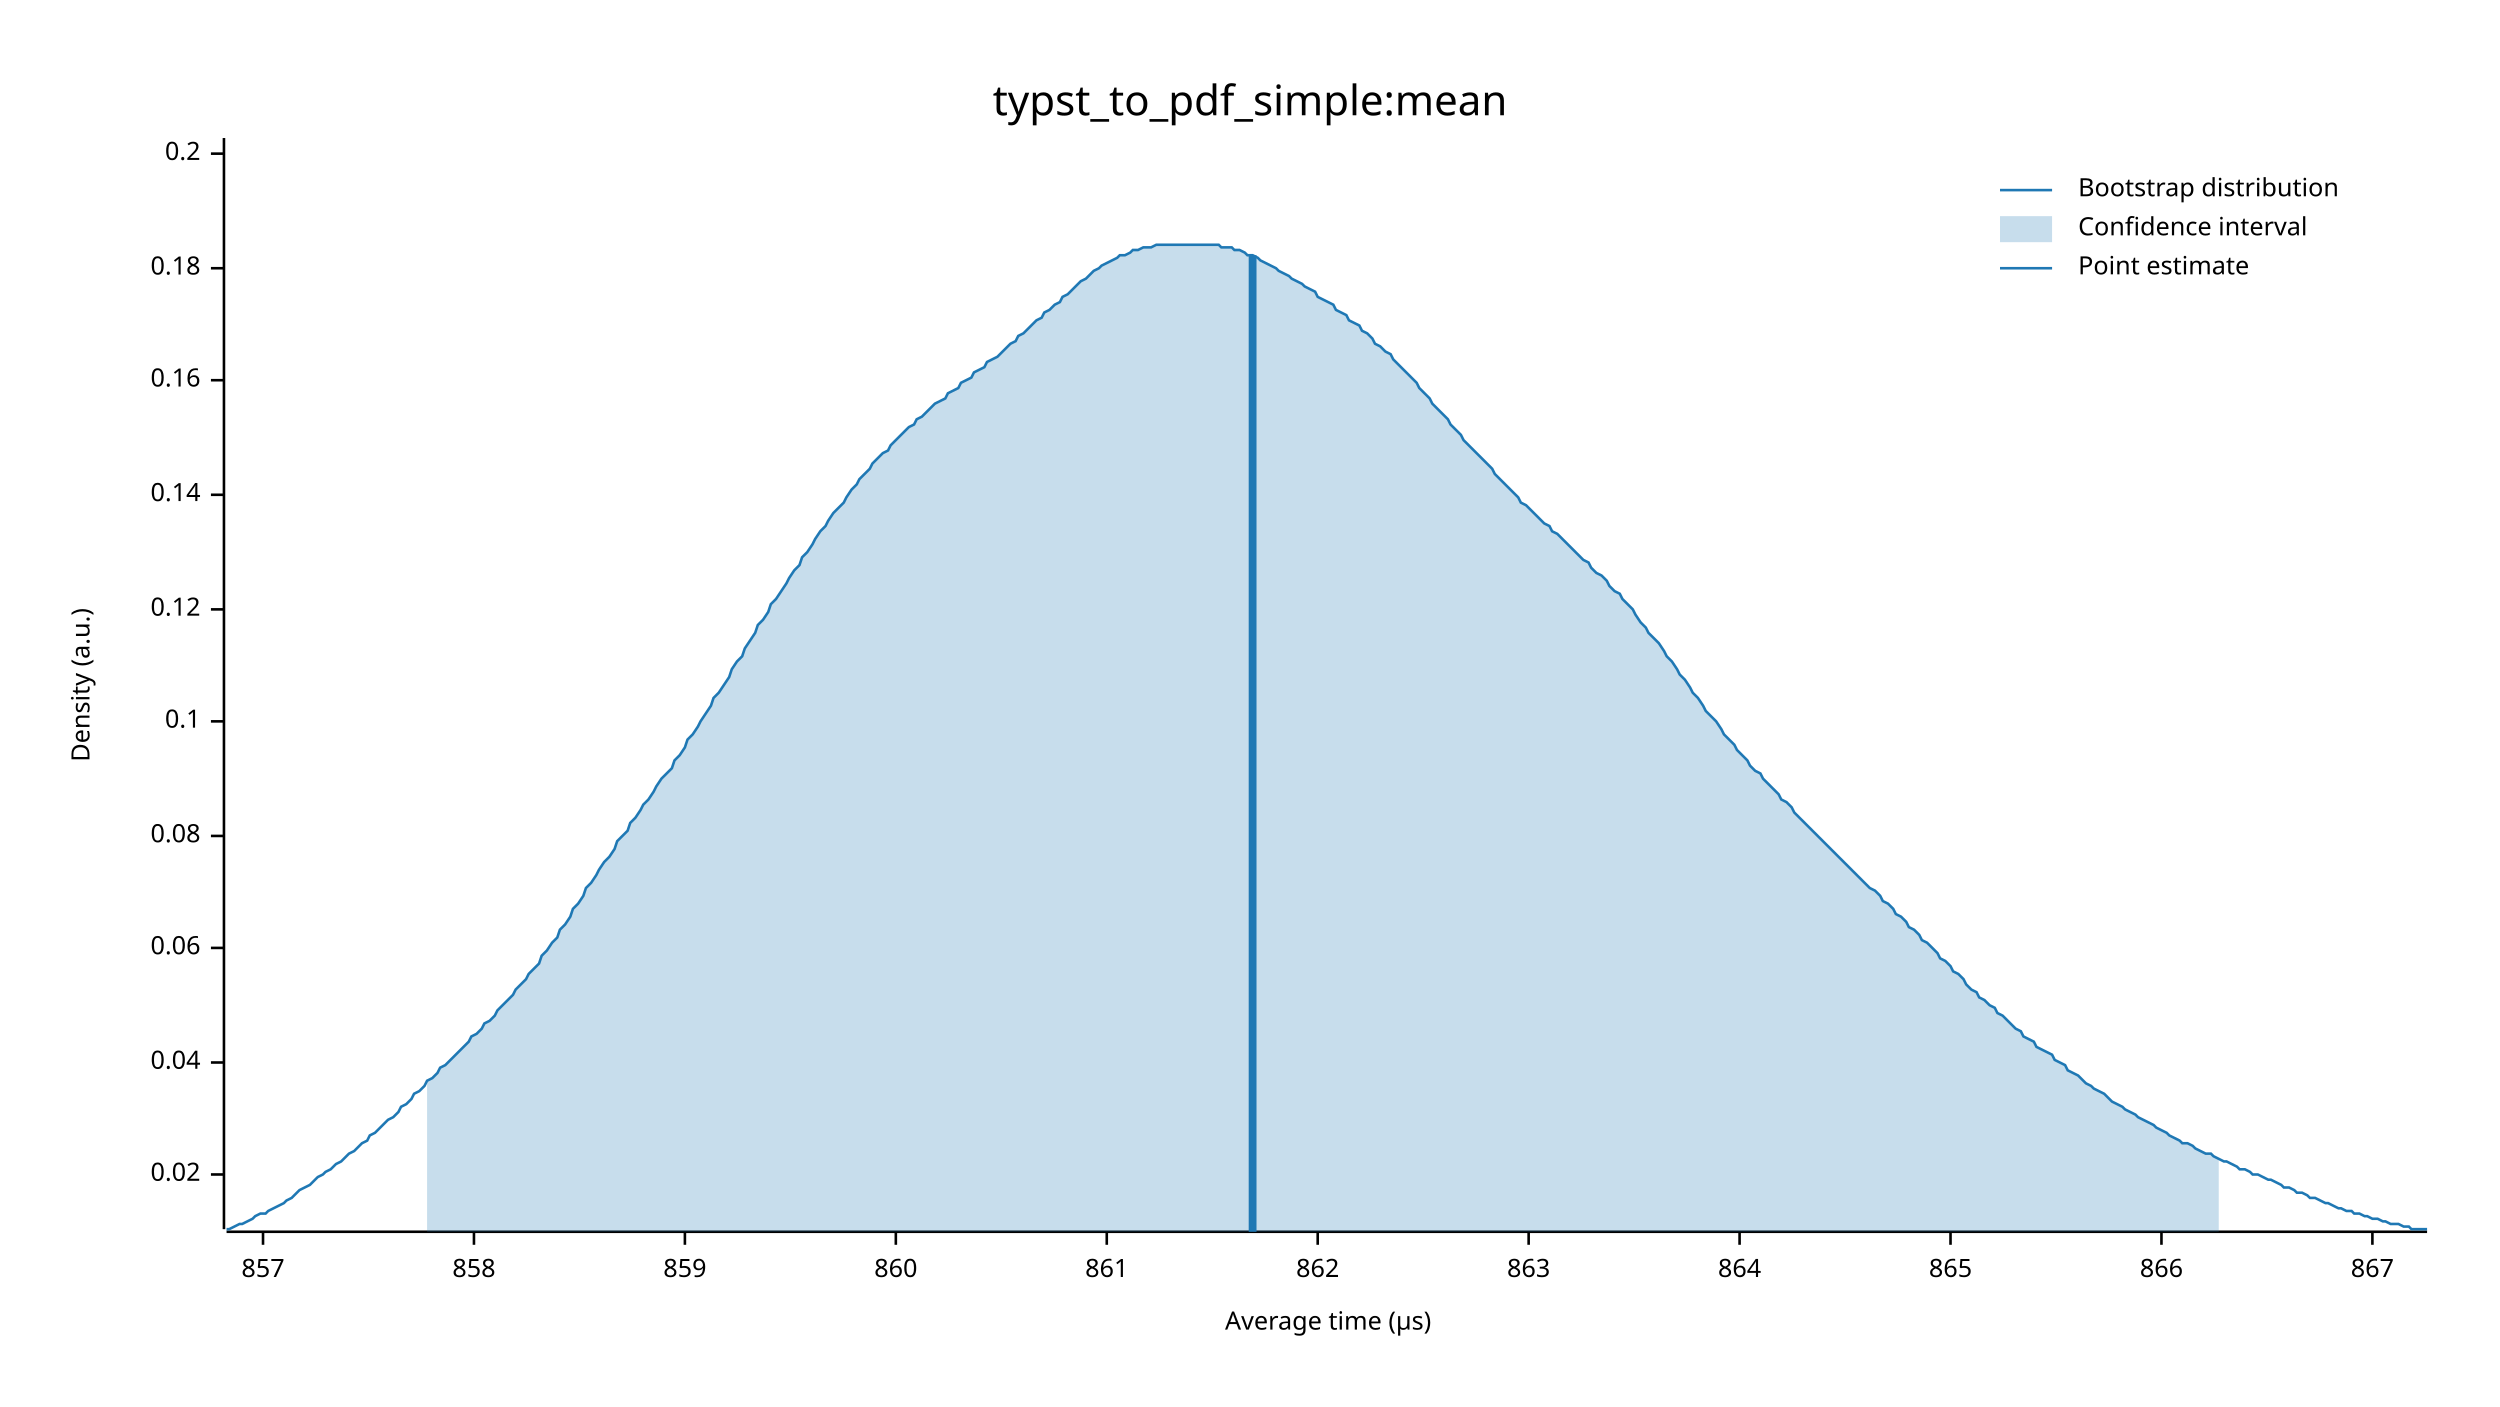
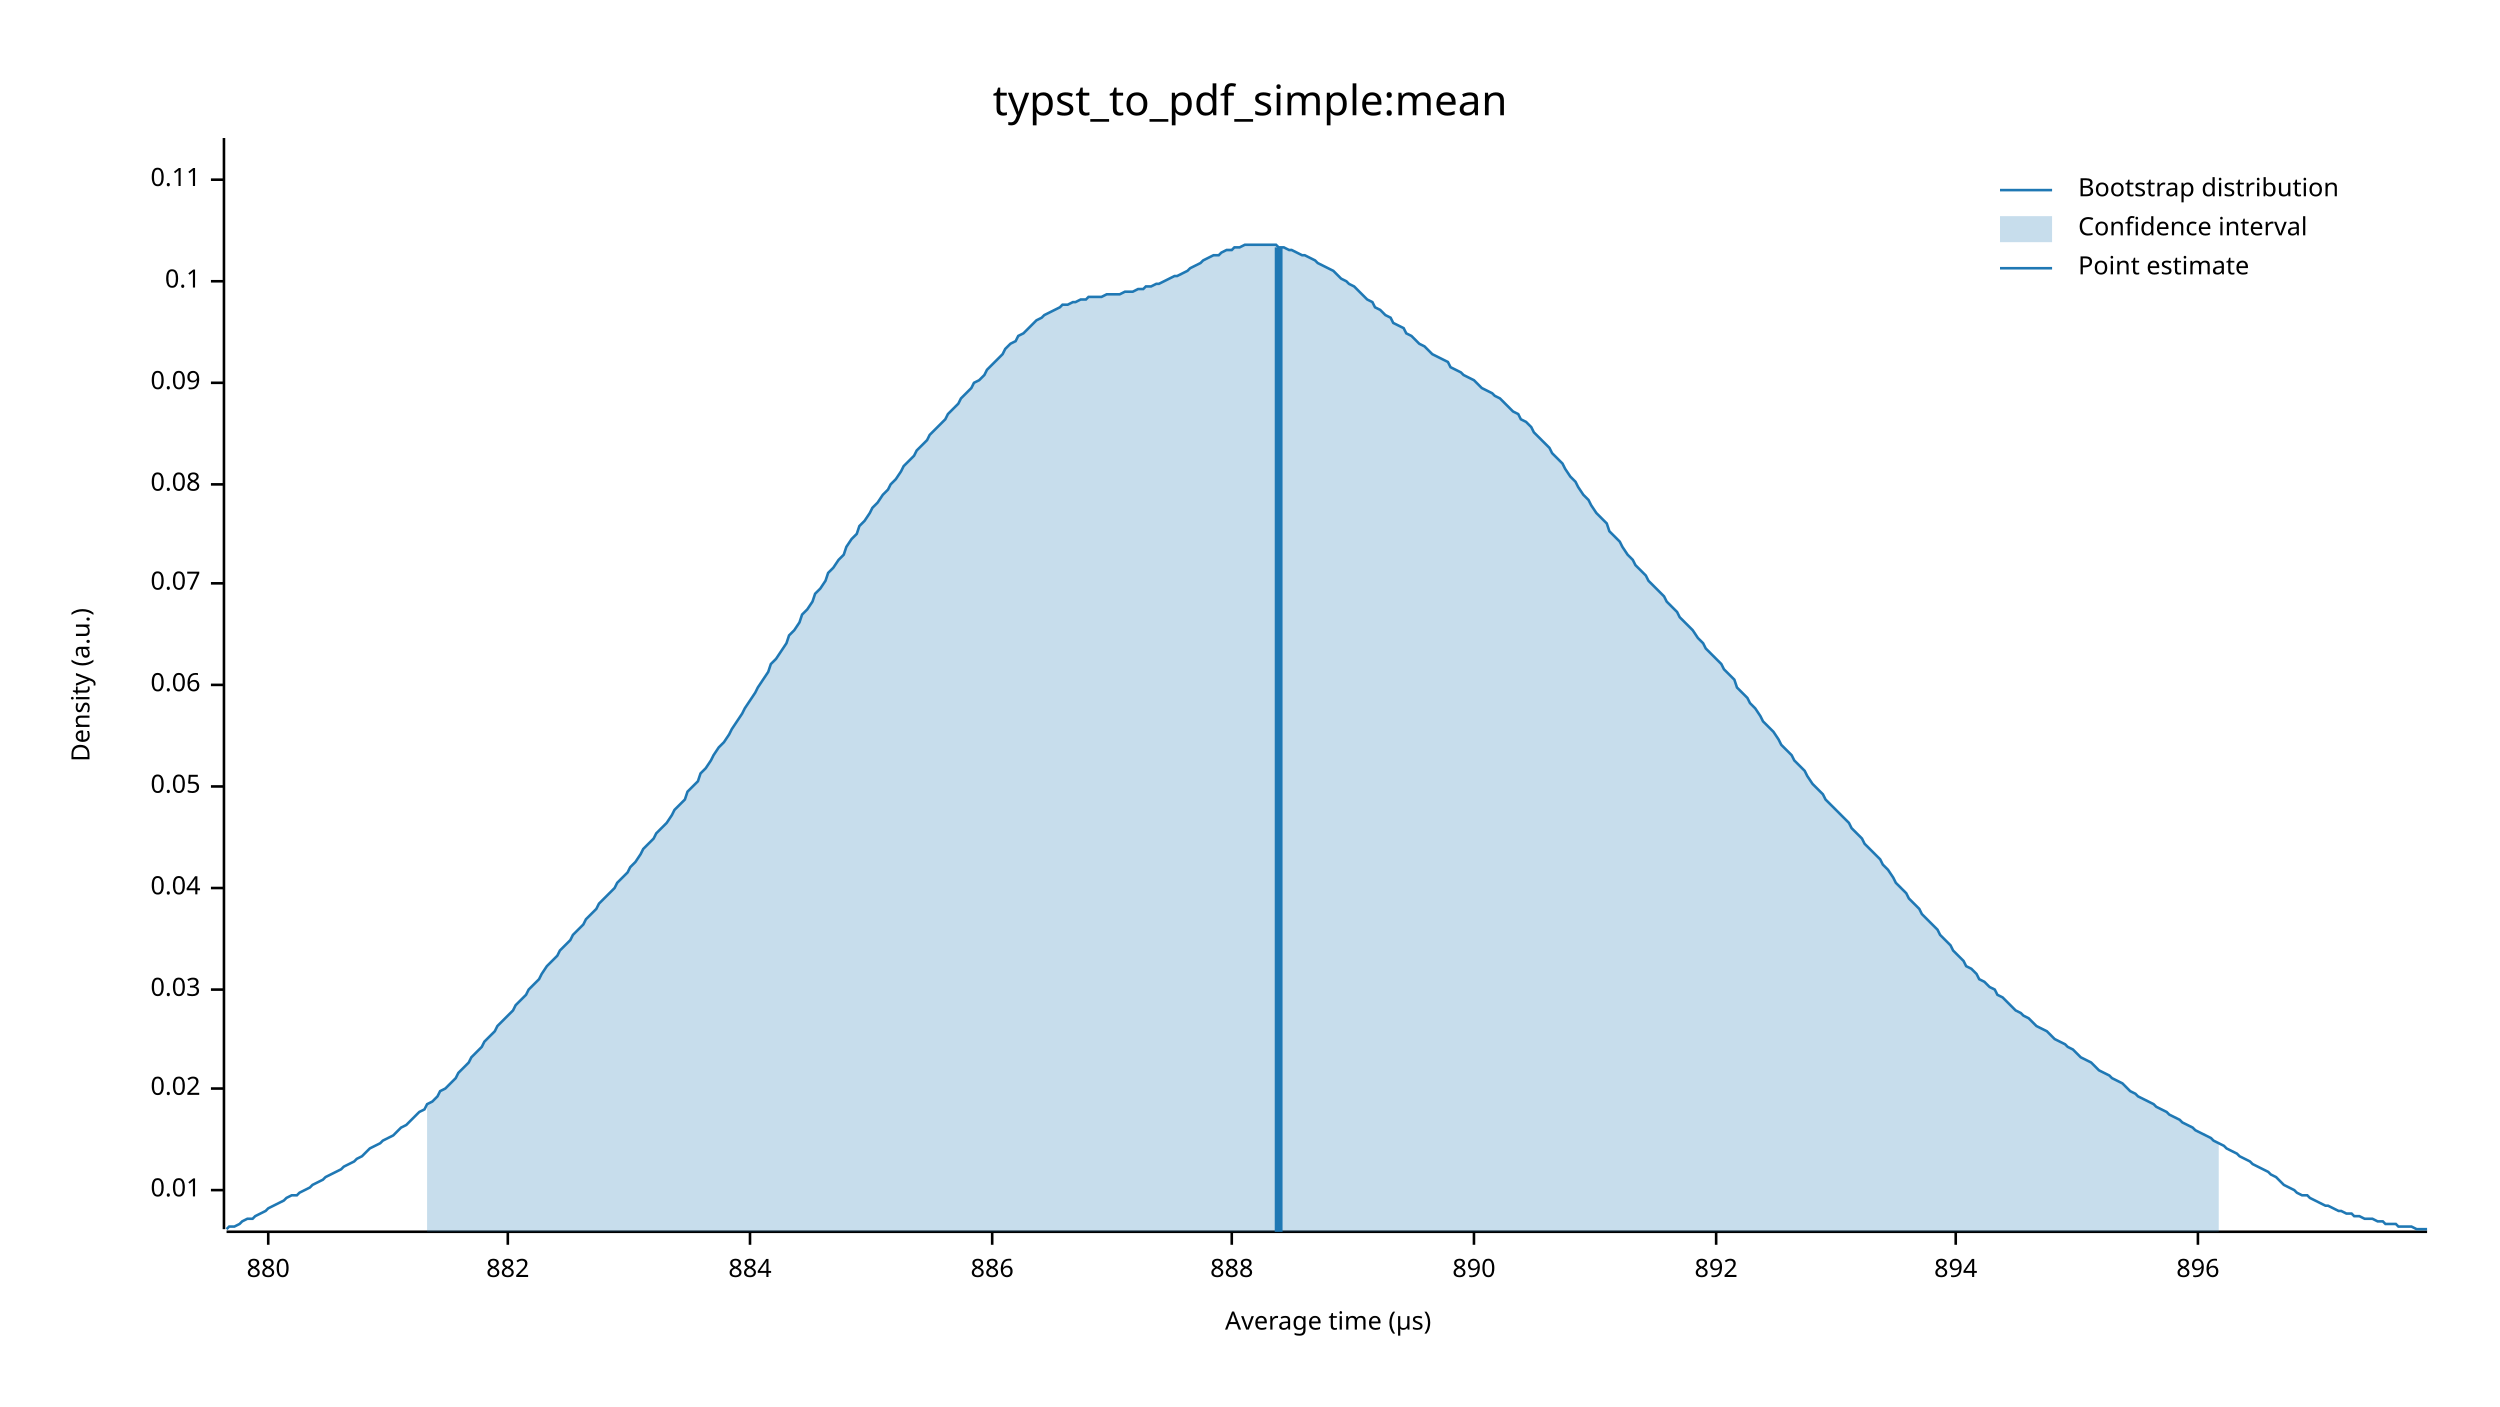
<svg xmlns="http://www.w3.org/2000/svg" width="960" height="540" viewBox="0 0 960 540">
  <text x="480" y="32" dy="0.76em" text-anchor="middle" font-family="sans-serif" font-size="16.129" opacity="1" fill="#000000">
typst_to_pdf_simple:mean
</text>
  <text x="27" y="263" dy="0.76em" text-anchor="middle" font-family="sans-serif" font-size="9.677" opacity="1" fill="#000000" transform="rotate(270, 27, 263)">
Density (a.u.)
</text>
  <text x="510" y="513" dy="-0.5ex" text-anchor="middle" font-family="sans-serif" font-size="9.677" opacity="1" fill="#000000">
Average time (µs)
</text>
  <polyline fill="none" opacity="1" stroke="#000000" stroke-width="1" points="86,53 86,472 " />
-   <text x="77" y="451" dy="0.5ex" text-anchor="end" font-family="sans-serif" font-size="9.677" opacity="1" fill="#000000">
+   <text x="77" y="457" dy="0.5ex" text-anchor="end" font-family="sans-serif" font-size="9.677" opacity="1" fill="#000000">
+ 0.01
+ </text>
+   <polyline fill="none" opacity="1" stroke="#000000" stroke-width="1" points="81,457 86,457 " />
+   <text x="77" y="418" dy="0.5ex" text-anchor="end" font-family="sans-serif" font-size="9.677" opacity="1" fill="#000000">
0.02
</text>
-   <polyline fill="none" opacity="1" stroke="#000000" stroke-width="1" points="81,451 86,451 " />
-   <text x="77" y="408" dy="0.5ex" text-anchor="end" font-family="sans-serif" font-size="9.677" opacity="1" fill="#000000">
+   <polyline fill="none" opacity="1" stroke="#000000" stroke-width="1" points="81,418 86,418 " />
+   <text x="77" y="380" dy="0.5ex" text-anchor="end" font-family="sans-serif" font-size="9.677" opacity="1" fill="#000000">
+ 0.03
+ </text>
+   <polyline fill="none" opacity="1" stroke="#000000" stroke-width="1" points="81,380 86,380 " />
+   <text x="77" y="341" dy="0.5ex" text-anchor="end" font-family="sans-serif" font-size="9.677" opacity="1" fill="#000000">
0.04
</text>
-   <polyline fill="none" opacity="1" stroke="#000000" stroke-width="1" points="81,408 86,408 " />
-   <text x="77" y="364" dy="0.5ex" text-anchor="end" font-family="sans-serif" font-size="9.677" opacity="1" fill="#000000">
+   <polyline fill="none" opacity="1" stroke="#000000" stroke-width="1" points="81,341 86,341 " />
+   <text x="77" y="302" dy="0.5ex" text-anchor="end" font-family="sans-serif" font-size="9.677" opacity="1" fill="#000000">
+ 0.05
+ </text>
+   <polyline fill="none" opacity="1" stroke="#000000" stroke-width="1" points="81,302 86,302 " />
+   <text x="77" y="263" dy="0.5ex" text-anchor="end" font-family="sans-serif" font-size="9.677" opacity="1" fill="#000000">
0.06
</text>
-   <polyline fill="none" opacity="1" stroke="#000000" stroke-width="1" points="81,364 86,364 " />
-   <text x="77" y="321" dy="0.5ex" text-anchor="end" font-family="sans-serif" font-size="9.677" opacity="1" fill="#000000">
+   <polyline fill="none" opacity="1" stroke="#000000" stroke-width="1" points="81,263 86,263 " />
+   <text x="77" y="224" dy="0.5ex" text-anchor="end" font-family="sans-serif" font-size="9.677" opacity="1" fill="#000000">
+ 0.07
+ </text>
+   <polyline fill="none" opacity="1" stroke="#000000" stroke-width="1" points="81,224 86,224 " />
+   <text x="77" y="186" dy="0.5ex" text-anchor="end" font-family="sans-serif" font-size="9.677" opacity="1" fill="#000000">
0.08
</text>
-   <polyline fill="none" opacity="1" stroke="#000000" stroke-width="1" points="81,321 86,321 " />
-   <text x="77" y="277" dy="0.5ex" text-anchor="end" font-family="sans-serif" font-size="9.677" opacity="1" fill="#000000">
+   <polyline fill="none" opacity="1" stroke="#000000" stroke-width="1" points="81,186 86,186 " />
+   <text x="77" y="147" dy="0.5ex" text-anchor="end" font-family="sans-serif" font-size="9.677" opacity="1" fill="#000000">
+ 0.09
+ </text>
+   <polyline fill="none" opacity="1" stroke="#000000" stroke-width="1" points="81,147 86,147 " />
+   <text x="77" y="108" dy="0.5ex" text-anchor="end" font-family="sans-serif" font-size="9.677" opacity="1" fill="#000000">
0.1
</text>
-   <polyline fill="none" opacity="1" stroke="#000000" stroke-width="1" points="81,277 86,277 " />
-   <text x="77" y="234" dy="0.5ex" text-anchor="end" font-family="sans-serif" font-size="9.677" opacity="1" fill="#000000">
- 0.12
+   <polyline fill="none" opacity="1" stroke="#000000" stroke-width="1" points="81,108 86,108 " />
+   <text x="77" y="69" dy="0.5ex" text-anchor="end" font-family="sans-serif" font-size="9.677" opacity="1" fill="#000000">
+ 0.11
</text>
-   <polyline fill="none" opacity="1" stroke="#000000" stroke-width="1" points="81,234 86,234 " />
-   <text x="77" y="190" dy="0.5ex" text-anchor="end" font-family="sans-serif" font-size="9.677" opacity="1" fill="#000000">
- 0.14
+   <polyline fill="none" opacity="1" stroke="#000000" stroke-width="1" points="81,69 86,69 " />
+   <polyline fill="none" opacity="1" stroke="#000000" stroke-width="1" points="87,473 932,473 " />
+   <text x="103" y="483" dy="0.76em" text-anchor="middle" font-family="sans-serif" font-size="9.677" opacity="1" fill="#000000">
+ 880
</text>
-   <polyline fill="none" opacity="1" stroke="#000000" stroke-width="1" points="81,190 86,190 " />
-   <text x="77" y="146" dy="0.5ex" text-anchor="end" font-family="sans-serif" font-size="9.677" opacity="1" fill="#000000">
- 0.16
+   <polyline fill="none" opacity="1" stroke="#000000" stroke-width="1" points="103,473 103,478 " />
+   <text x="195" y="483" dy="0.76em" text-anchor="middle" font-family="sans-serif" font-size="9.677" opacity="1" fill="#000000">
+ 882
</text>
-   <polyline fill="none" opacity="1" stroke="#000000" stroke-width="1" points="81,146 86,146 " />
-   <text x="77" y="103" dy="0.5ex" text-anchor="end" font-family="sans-serif" font-size="9.677" opacity="1" fill="#000000">
- 0.18
+   <polyline fill="none" opacity="1" stroke="#000000" stroke-width="1" points="195,473 195,478 " />
+   <text x="288" y="483" dy="0.76em" text-anchor="middle" font-family="sans-serif" font-size="9.677" opacity="1" fill="#000000">
+ 884
</text>
-   <polyline fill="none" opacity="1" stroke="#000000" stroke-width="1" points="81,103 86,103 " />
-   <text x="77" y="59" dy="0.5ex" text-anchor="end" font-family="sans-serif" font-size="9.677" opacity="1" fill="#000000">
- 0.2
+   <polyline fill="none" opacity="1" stroke="#000000" stroke-width="1" points="288,473 288,478 " />
+   <text x="381" y="483" dy="0.76em" text-anchor="middle" font-family="sans-serif" font-size="9.677" opacity="1" fill="#000000">
+ 886
</text>
-   <polyline fill="none" opacity="1" stroke="#000000" stroke-width="1" points="81,59 86,59 " />
-   <polyline fill="none" opacity="1" stroke="#000000" stroke-width="1" points="87,473 932,473 " />
-   <text x="101" y="483" dy="0.76em" text-anchor="middle" font-family="sans-serif" font-size="9.677" opacity="1" fill="#000000">
- 857
+   <polyline fill="none" opacity="1" stroke="#000000" stroke-width="1" points="381,473 381,478 " />
+   <text x="473" y="483" dy="0.76em" text-anchor="middle" font-family="sans-serif" font-size="9.677" opacity="1" fill="#000000">
+ 888
</text>
-   <polyline fill="none" opacity="1" stroke="#000000" stroke-width="1" points="101,473 101,478 " />
-   <text x="182" y="483" dy="0.76em" text-anchor="middle" font-family="sans-serif" font-size="9.677" opacity="1" fill="#000000">
- 858
+   <polyline fill="none" opacity="1" stroke="#000000" stroke-width="1" points="473,473 473,478 " />
+   <text x="566" y="483" dy="0.76em" text-anchor="middle" font-family="sans-serif" font-size="9.677" opacity="1" fill="#000000">
+ 890
</text>
-   <polyline fill="none" opacity="1" stroke="#000000" stroke-width="1" points="182,473 182,478 " />
-   <text x="263" y="483" dy="0.76em" text-anchor="middle" font-family="sans-serif" font-size="9.677" opacity="1" fill="#000000">
- 859
+   <polyline fill="none" opacity="1" stroke="#000000" stroke-width="1" points="566,473 566,478 " />
+   <text x="659" y="483" dy="0.76em" text-anchor="middle" font-family="sans-serif" font-size="9.677" opacity="1" fill="#000000">
+ 892
</text>
-   <polyline fill="none" opacity="1" stroke="#000000" stroke-width="1" points="263,473 263,478 " />
-   <text x="344" y="483" dy="0.76em" text-anchor="middle" font-family="sans-serif" font-size="9.677" opacity="1" fill="#000000">
- 860
+   <polyline fill="none" opacity="1" stroke="#000000" stroke-width="1" points="659,473 659,478 " />
+   <text x="751" y="483" dy="0.76em" text-anchor="middle" font-family="sans-serif" font-size="9.677" opacity="1" fill="#000000">
+ 894
</text>
-   <polyline fill="none" opacity="1" stroke="#000000" stroke-width="1" points="344,473 344,478 " />
-   <text x="425" y="483" dy="0.76em" text-anchor="middle" font-family="sans-serif" font-size="9.677" opacity="1" fill="#000000">
- 861
+   <polyline fill="none" opacity="1" stroke="#000000" stroke-width="1" points="751,473 751,478 " />
+   <text x="844" y="483" dy="0.76em" text-anchor="middle" font-family="sans-serif" font-size="9.677" opacity="1" fill="#000000">
+ 896
</text>
-   <polyline fill="none" opacity="1" stroke="#000000" stroke-width="1" points="425,473 425,478 " />
-   <text x="506" y="483" dy="0.76em" text-anchor="middle" font-family="sans-serif" font-size="9.677" opacity="1" fill="#000000">
- 862
- </text>
-   <polyline fill="none" opacity="1" stroke="#000000" stroke-width="1" points="506,473 506,478 " />
-   <text x="587" y="483" dy="0.76em" text-anchor="middle" font-family="sans-serif" font-size="9.677" opacity="1" fill="#000000">
- 863
- </text>
-   <polyline fill="none" opacity="1" stroke="#000000" stroke-width="1" points="587,473 587,478 " />
-   <text x="668" y="483" dy="0.76em" text-anchor="middle" font-family="sans-serif" font-size="9.677" opacity="1" fill="#000000">
- 864
- </text>
-   <polyline fill="none" opacity="1" stroke="#000000" stroke-width="1" points="668,473 668,478 " />
-   <text x="749" y="483" dy="0.76em" text-anchor="middle" font-family="sans-serif" font-size="9.677" opacity="1" fill="#000000">
- 865
- </text>
-   <polyline fill="none" opacity="1" stroke="#000000" stroke-width="1" points="749,473 749,478 " />
-   <text x="830" y="483" dy="0.76em" text-anchor="middle" font-family="sans-serif" font-size="9.677" opacity="1" fill="#000000">
- 866
- </text>
-   <polyline fill="none" opacity="1" stroke="#000000" stroke-width="1" points="830,473 830,478 " />
-   <text x="911" y="483" dy="0.76em" text-anchor="middle" font-family="sans-serif" font-size="9.677" opacity="1" fill="#000000">
- 867
- </text>
-   <polyline fill="none" opacity="1" stroke="#000000" stroke-width="1" points="911,473 911,478 " />
-   <polyline fill="none" opacity="1" stroke="#1F78B4" stroke-width="1" points="87,472 88,472 90,471 92,470 93,470 95,469 97,468 98,467 100,466 102,466 103,465 105,464 107,463 109,462 110,461 112,460 114,458 115,457 117,456 119,455 120,454 122,452 124,451 125,450 127,449 129,447 131,446 132,445 134,443 136,442 137,441 139,439 141,438 142,436 144,435 146,433 147,432 149,430 151,429 153,427 154,425 156,424 158,422 159,420 161,419 163,417 164,415 166,414 168,412 169,410 171,409 173,407 175,405 176,404 178,402 180,400 181,398 183,397 185,395 186,393 188,392 190,390 191,388 193,386 195,384 197,382 198,380 200,378 202,376 203,374 205,372 207,370 208,367 210,365 212,362 214,360 215,357 217,355 219,352 220,349 222,347 224,344 225,341 227,339 229,336 230,334 232,331 234,329 236,326 237,323 239,321 241,319 242,316 244,314 246,311 247,309 249,307 251,304 252,302 254,299 256,297 258,295 259,292 261,290 263,287 264,284 266,282 268,279 269,277 271,274 273,271 274,268 276,266 278,263 280,260 281,257 283,254 285,252 286,249 288,246 290,243 291,240 293,238 295,235 296,232 298,230 300,227 302,224 303,222 305,219 307,217 308,214 310,212 312,209 313,207 315,204 317,202 318,200 320,197 322,195 324,193 325,191 327,188 329,186 330,184 332,182 334,180 335,178 337,176 339,174 341,173 342,171 344,169 346,167 347,166 349,164 351,163 352,161 354,160 356,158 357,157 359,155 361,154 363,153 364,151 366,150 368,149 369,147 371,146 373,145 374,143 376,142 378,141 379,139 381,138 383,137 385,135 386,134 388,132 390,131 391,129 393,128 395,126 396,125 398,123 400,122 401,120 403,119 405,117 407,116 408,114 410,113 412,111 413,110 415,108 417,107 418,106 420,104 422,103 423,102 425,101 427,100 429,99 430,98 432,98 434,97 435,96 437,96 439,95 440,95 442,95 444,94 445,94 447,94 449,94 451,94 452,94 454,94 456,94 457,94 459,94 461,94 462,94 464,94 466,94 468,94 469,95 471,95 473,95 474,96 476,96 478,97 479,98 481,98 483,99 484,100 486,101 488,102 490,103 491,104 493,105 495,106 496,107 498,108 500,109 501,110 503,111 505,112 506,114 508,115 510,116 512,117 513,119 515,120 517,121 518,123 520,124 522,125 523,127 525,128 527,130 528,132 530,133 532,135 534,136 535,138 537,140 539,142 540,143 542,145 544,147 545,149 547,151 549,153 550,155 552,157 554,159 556,161 557,163 559,165 561,167 562,169 564,171 566,173 567,174 569,176 571,178 573,180 574,182 576,184 578,186 579,187 581,189 583,191 584,193 586,194 588,196 589,197 591,199 593,201 595,202 596,204 598,205 600,207 601,208 603,210 605,212 606,213 608,215 610,216 611,218 613,220 615,221 617,223 618,225 620,227 622,228 623,230 625,232 627,234 628,236 630,239 632,241 633,243 635,245 637,247 639,250 640,252 642,254 644,257 645,259 647,261 649,264 650,266 652,268 654,271 655,273 657,275 659,277 661,280 662,282 664,284 666,286 667,288 669,290 671,292 672,294 674,296 676,297 677,299 679,301 681,303 683,305 684,307 686,308 688,310 689,312 691,314 693,316 694,317 696,319 698,321 700,323 701,324 703,326 705,328 706,329 708,331 710,333 711,334 713,336 715,338 716,339 718,341 720,342 722,344 723,346 725,347 727,349 728,351 730,352 732,354 733,356 735,357 737,359 738,361 740,362 742,364 744,366 745,368 747,369 749,371 750,373 752,374 754,376 755,378 757,380 759,381 760,383 762,384 764,386 766,387 767,389 769,390 771,392 772,393 774,395 776,396 777,398 779,399 781,400 782,402 784,403 786,404 788,405 789,407 791,408 793,409 794,411 796,412 798,413 799,414 801,416 803,417 804,418 806,419 808,420 810,422 811,423 813,424 815,425 816,426 818,427 820,428 821,429 823,430 825,431 827,432 828,433 830,434 832,435 833,436 835,437 837,438 838,439 840,439 842,440 843,441 845,442 847,443 849,443 850,444 852,445 854,446 855,446 857,447 859,448 860,449 862,449 864,450 865,451 867,451 869,452 871,453 872,453 874,454 876,455 877,456 879,456 881,457 882,458 884,458 886,459 887,460 889,460 891,461 893,462 894,462 896,463 898,464 899,464 901,465 903,465 904,466 906,466 908,467 909,467 911,468 913,468 915,469 916,469 918,470 920,470 921,470 923,471 925,471 926,472 928,472 930,472 932,472 " />
-   <polygon opacity="0.25" fill="#1F78B4" points="164,415 166,414 168,412 169,410 171,409 173,407 175,405 176,404 178,402 180,400 181,398 183,397 185,395 186,393 188,392 190,390 191,388 193,386 195,384 197,382 198,380 200,378 202,376 203,374 205,372 207,370 208,367 210,365 212,362 214,360 215,357 217,355 219,352 220,349 222,347 224,344 225,341 227,339 229,336 230,334 232,331 234,329 236,326 237,323 239,321 241,319 242,316 244,314 246,311 247,309 249,307 251,304 252,302 254,299 256,297 258,295 259,292 261,290 263,287 264,284 266,282 268,279 269,277 271,274 273,271 274,268 276,266 278,263 280,260 281,257 283,254 285,252 286,249 288,246 290,243 291,240 293,238 295,235 296,232 298,230 300,227 302,224 303,222 305,219 307,217 308,214 310,212 312,209 313,207 315,204 317,202 318,200 320,197 322,195 324,193 325,191 327,188 329,186 330,184 332,182 334,180 335,178 337,176 339,174 341,173 342,171 344,169 346,167 347,166 349,164 351,163 352,161 354,160 356,158 357,157 359,155 361,154 363,153 364,151 366,150 368,149 369,147 371,146 373,145 374,143 376,142 378,141 379,139 381,138 383,137 385,135 386,134 388,132 390,131 391,129 393,128 395,126 396,125 398,123 400,122 401,120 403,119 405,117 407,116 408,114 410,113 412,111 413,110 415,108 417,107 418,106 420,104 422,103 423,102 425,101 427,100 429,99 430,98 432,98 434,97 435,96 437,96 439,95 440,95 442,95 444,94 445,94 447,94 449,94 451,94 452,94 454,94 456,94 457,94 459,94 461,94 462,94 464,94 466,94 468,94 469,95 471,95 473,95 474,96 476,96 478,97 479,98 481,98 483,99 484,100 486,101 488,102 490,103 491,104 493,105 495,106 496,107 498,108 500,109 501,110 503,111 505,112 506,114 508,115 510,116 512,117 513,119 515,120 517,121 518,123 520,124 522,125 523,127 525,128 527,130 528,132 530,133 532,135 534,136 535,138 537,140 539,142 540,143 542,145 544,147 545,149 547,151 549,153 550,155 552,157 554,159 556,161 557,163 559,165 561,167 562,169 564,171 566,173 567,174 569,176 571,178 573,180 574,182 576,184 578,186 579,187 581,189 583,191 584,193 586,194 588,196 589,197 591,199 593,201 595,202 596,204 598,205 600,207 601,208 603,210 605,212 606,213 608,215 610,216 611,218 613,220 615,221 617,223 618,225 620,227 622,228 623,230 625,232 627,234 628,236 630,239 632,241 633,243 635,245 637,247 639,250 640,252 642,254 644,257 645,259 647,261 649,264 650,266 652,268 654,271 655,273 657,275 659,277 661,280 662,282 664,284 666,286 667,288 669,290 671,292 672,294 674,296 676,297 677,299 679,301 681,303 683,305 684,307 686,308 688,310 689,312 691,314 693,316 694,317 696,319 698,321 700,323 701,324 703,326 705,328 706,329 708,331 710,333 711,334 713,336 715,338 716,339 718,341 720,342 722,344 723,346 725,347 727,349 728,351 730,352 732,354 733,356 735,357 737,359 738,361 740,362 742,364 744,366 745,368 747,369 749,371 750,373 752,374 754,376 755,378 757,380 759,381 760,383 762,384 764,386 766,387 767,389 769,390 771,392 772,393 774,395 776,396 777,398 779,399 781,400 782,402 784,403 786,404 788,405 789,407 791,408 793,409 794,411 796,412 798,413 799,414 801,416 803,417 804,418 806,419 808,420 810,422 811,423 813,424 815,425 816,426 818,427 820,428 821,429 823,430 825,431 827,432 828,433 830,434 832,435 833,436 835,437 837,438 838,439 840,439 842,440 843,441 845,442 847,443 849,443 850,444 852,445 852,473 164,473 " />
-   <polyline fill="none" opacity="1" stroke="#1F78B4" stroke-width="3" points="481,473 481,98 " />
+   <polyline fill="none" opacity="1" stroke="#000000" stroke-width="1" points="844,473 844,478 " />
+   <polyline fill="none" opacity="1" stroke="#1F78B4" stroke-width="1" points="87,472 88,471 90,471 92,470 93,469 95,468 97,468 98,467 100,466 102,465 103,464 105,463 107,462 109,461 110,460 112,459 114,459 115,458 117,457 119,456 120,455 122,454 124,453 125,452 127,451 129,450 131,449 132,448 134,447 136,446 137,445 139,444 141,442 142,441 144,440 146,439 147,438 149,437 151,436 153,434 154,433 156,432 158,430 159,429 161,427 163,426 164,424 166,423 168,421 169,419 171,418 173,416 175,414 176,412 178,410 180,408 181,406 183,404 185,402 186,400 188,398 190,396 191,394 193,392 195,390 197,388 198,386 200,384 202,382 203,380 205,378 207,376 208,374 210,371 212,369 214,367 215,365 217,363 219,361 220,359 222,357 224,355 225,353 227,351 229,349 230,347 232,345 234,343 236,341 237,339 239,337 241,335 242,333 244,331 246,328 247,326 249,324 251,322 252,320 254,318 256,316 258,313 259,311 261,309 263,307 264,304 266,302 268,300 269,297 271,295 273,292 274,290 276,287 278,285 280,282 281,280 283,277 285,274 286,272 288,269 290,266 291,264 293,261 295,258 296,255 298,253 300,250 302,247 303,244 305,242 307,239 308,236 310,234 312,231 313,228 315,226 317,223 318,220 320,218 322,215 324,213 325,210 327,207 329,205 330,202 332,200 334,197 335,195 337,193 339,190 341,188 342,186 344,184 346,181 347,179 349,177 351,175 352,173 354,171 356,169 357,167 359,165 361,163 363,161 364,159 366,157 368,155 369,153 371,151 373,149 374,147 376,146 378,144 379,142 381,140 383,138 385,136 386,134 388,132 390,131 391,129 393,128 395,126 396,125 398,123 400,122 401,121 403,120 405,119 407,118 408,117 410,117 412,116 413,116 415,115 417,115 418,114 420,114 422,114 423,114 425,113 427,113 429,113 430,113 432,112 434,112 435,112 437,111 439,111 440,110 442,110 444,109 445,109 447,108 449,107 451,106 452,106 454,105 456,104 457,103 459,102 461,101 462,100 464,99 466,98 468,98 469,97 471,96 473,96 474,95 476,95 478,94 479,94 481,94 483,94 484,94 486,94 488,94 490,94 491,95 493,95 495,96 496,96 498,97 500,98 501,98 503,99 505,100 506,101 508,102 510,103 512,104 513,105 515,107 517,108 518,109 520,110 522,112 523,113 525,115 527,116 528,118 530,119 532,121 534,122 535,124 537,125 539,126 540,128 542,129 544,131 545,132 547,133 549,135 550,136 552,137 554,138 556,139 557,141 559,142 561,143 562,144 564,145 566,146 567,147 569,149 571,150 573,151 574,152 576,153 578,155 579,156 581,158 583,159 584,161 586,162 588,164 589,166 591,168 593,170 595,172 596,174 598,176 600,178 601,180 603,183 605,185 606,187 608,190 610,192 611,194 613,197 615,199 617,201 618,204 620,206 622,208 623,210 625,213 627,215 628,217 630,219 632,221 633,223 635,225 637,227 639,229 640,231 642,233 644,235 645,237 647,239 649,241 650,242 652,245 654,247 655,249 657,251 659,253 661,255 662,257 664,259 666,261 667,264 669,266 671,268 672,270 674,272 676,275 677,277 679,279 681,281 683,284 684,286 686,288 688,290 689,292 691,294 693,296 694,298 696,301 698,303 700,305 701,307 703,309 705,311 706,312 708,314 710,316 711,318 713,320 715,322 716,324 718,326 720,328 722,330 723,332 725,334 727,337 728,339 730,341 732,343 733,345 735,347 737,349 738,351 740,353 742,355 744,357 745,359 747,361 749,363 750,365 752,367 754,369 755,371 757,372 759,374 760,376 762,377 764,379 766,380 767,382 769,383 771,385 772,386 774,388 776,389 777,390 779,391 781,393 782,394 784,395 786,396 788,398 789,399 791,400 793,401 794,402 796,403 798,405 799,406 801,407 803,408 804,409 806,411 808,412 810,413 811,414 813,415 815,416 816,417 818,419 820,420 821,421 823,422 825,423 827,424 828,425 830,426 832,427 833,428 835,429 837,430 838,431 840,432 842,433 843,434 845,435 847,436 849,437 850,438 852,439 854,440 855,441 857,442 859,443 860,444 862,445 864,446 865,447 867,448 869,449 871,450 872,451 874,452 876,454 877,455 879,456 881,457 882,458 884,459 886,459 887,460 889,461 891,462 893,463 894,463 896,464 898,465 899,465 901,466 903,466 904,467 906,467 908,468 909,468 911,468 913,469 915,469 916,470 918,470 920,470 921,471 923,471 925,471 926,471 928,472 930,472 932,472 " />
+   <polygon opacity="0.25" fill="#1F78B4" points="164,424 166,423 168,421 169,419 171,418 173,416 175,414 176,412 178,410 180,408 181,406 183,404 185,402 186,400 188,398 190,396 191,394 193,392 195,390 197,388 198,386 200,384 202,382 203,380 205,378 207,376 208,374 210,371 212,369 214,367 215,365 217,363 219,361 220,359 222,357 224,355 225,353 227,351 229,349 230,347 232,345 234,343 236,341 237,339 239,337 241,335 242,333 244,331 246,328 247,326 249,324 251,322 252,320 254,318 256,316 258,313 259,311 261,309 263,307 264,304 266,302 268,300 269,297 271,295 273,292 274,290 276,287 278,285 280,282 281,280 283,277 285,274 286,272 288,269 290,266 291,264 293,261 295,258 296,255 298,253 300,250 302,247 303,244 305,242 307,239 308,236 310,234 312,231 313,228 315,226 317,223 318,220 320,218 322,215 324,213 325,210 327,207 329,205 330,202 332,200 334,197 335,195 337,193 339,190 341,188 342,186 344,184 346,181 347,179 349,177 351,175 352,173 354,171 356,169 357,167 359,165 361,163 363,161 364,159 366,157 368,155 369,153 371,151 373,149 374,147 376,146 378,144 379,142 381,140 383,138 385,136 386,134 388,132 390,131 391,129 393,128 395,126 396,125 398,123 400,122 401,121 403,120 405,119 407,118 408,117 410,117 412,116 413,116 415,115 417,115 418,114 420,114 422,114 423,114 425,113 427,113 429,113 430,113 432,112 434,112 435,112 437,111 439,111 440,110 442,110 444,109 445,109 447,108 449,107 451,106 452,106 454,105 456,104 457,103 459,102 461,101 462,100 464,99 466,98 468,98 469,97 471,96 473,96 474,95 476,95 478,94 479,94 481,94 483,94 484,94 486,94 488,94 490,94 491,95 493,95 495,96 496,96 498,97 500,98 501,98 503,99 505,100 506,101 508,102 510,103 512,104 513,105 515,107 517,108 518,109 520,110 522,112 523,113 525,115 527,116 528,118 530,119 532,121 534,122 535,124 537,125 539,126 540,128 542,129 544,131 545,132 547,133 549,135 550,136 552,137 554,138 556,139 557,141 559,142 561,143 562,144 564,145 566,146 567,147 569,149 571,150 573,151 574,152 576,153 578,155 579,156 581,158 583,159 584,161 586,162 588,164 589,166 591,168 593,170 595,172 596,174 598,176 600,178 601,180 603,183 605,185 606,187 608,190 610,192 611,194 613,197 615,199 617,201 618,204 620,206 622,208 623,210 625,213 627,215 628,217 630,219 632,221 633,223 635,225 637,227 639,229 640,231 642,233 644,235 645,237 647,239 649,241 650,242 652,245 654,247 655,249 657,251 659,253 661,255 662,257 664,259 666,261 667,264 669,266 671,268 672,270 674,272 676,275 677,277 679,279 681,281 683,284 684,286 686,288 688,290 689,292 691,294 693,296 694,298 696,301 698,303 700,305 701,307 703,309 705,311 706,312 708,314 710,316 711,318 713,320 715,322 716,324 718,326 720,328 722,330 723,332 725,334 727,337 728,339 730,341 732,343 733,345 735,347 737,349 738,351 740,353 742,355 744,357 745,359 747,361 749,363 750,365 752,367 754,369 755,371 757,372 759,374 760,376 762,377 764,379 766,380 767,382 769,383 771,385 772,386 774,388 776,389 777,390 779,391 781,393 782,394 784,395 786,396 788,398 789,399 791,400 793,401 794,402 796,403 798,405 799,406 801,407 803,408 804,409 806,411 808,412 810,413 811,414 813,415 815,416 816,417 818,419 820,420 821,421 823,422 825,423 827,424 828,425 830,426 832,427 833,428 835,429 837,430 838,431 840,432 842,433 843,434 845,435 847,436 849,437 850,438 852,439 852,473 164,473 " />
+   <polyline fill="none" opacity="1" stroke="#1F78B4" stroke-width="3" points="491,473 491,95 " />
  <text x="798" y="68" dy="0.76em" text-anchor="start" font-family="sans-serif" font-size="9.677" opacity="1" fill="#000000">
Bootstrap distribution
</text>
  <text x="798" y="83" dy="0.76em" text-anchor="start" font-family="sans-serif" font-size="9.677" opacity="1" fill="#000000">
Confidence interval
</text>
  <text x="798" y="98" dy="0.76em" text-anchor="start" font-family="sans-serif" font-size="9.677" opacity="1" fill="#000000">
Point estimate
</text>
  <polyline fill="none" opacity="1" stroke="#1F78B4" stroke-width="1" points="768,73 788,73 " />
  <rect x="768" y="83" width="20" height="10" opacity="0.25" fill="#1F78B4" stroke="none" />
  <polyline fill="none" opacity="1" stroke="#1F78B4" stroke-width="1" points="768,103 788,103 " />
</svg>
